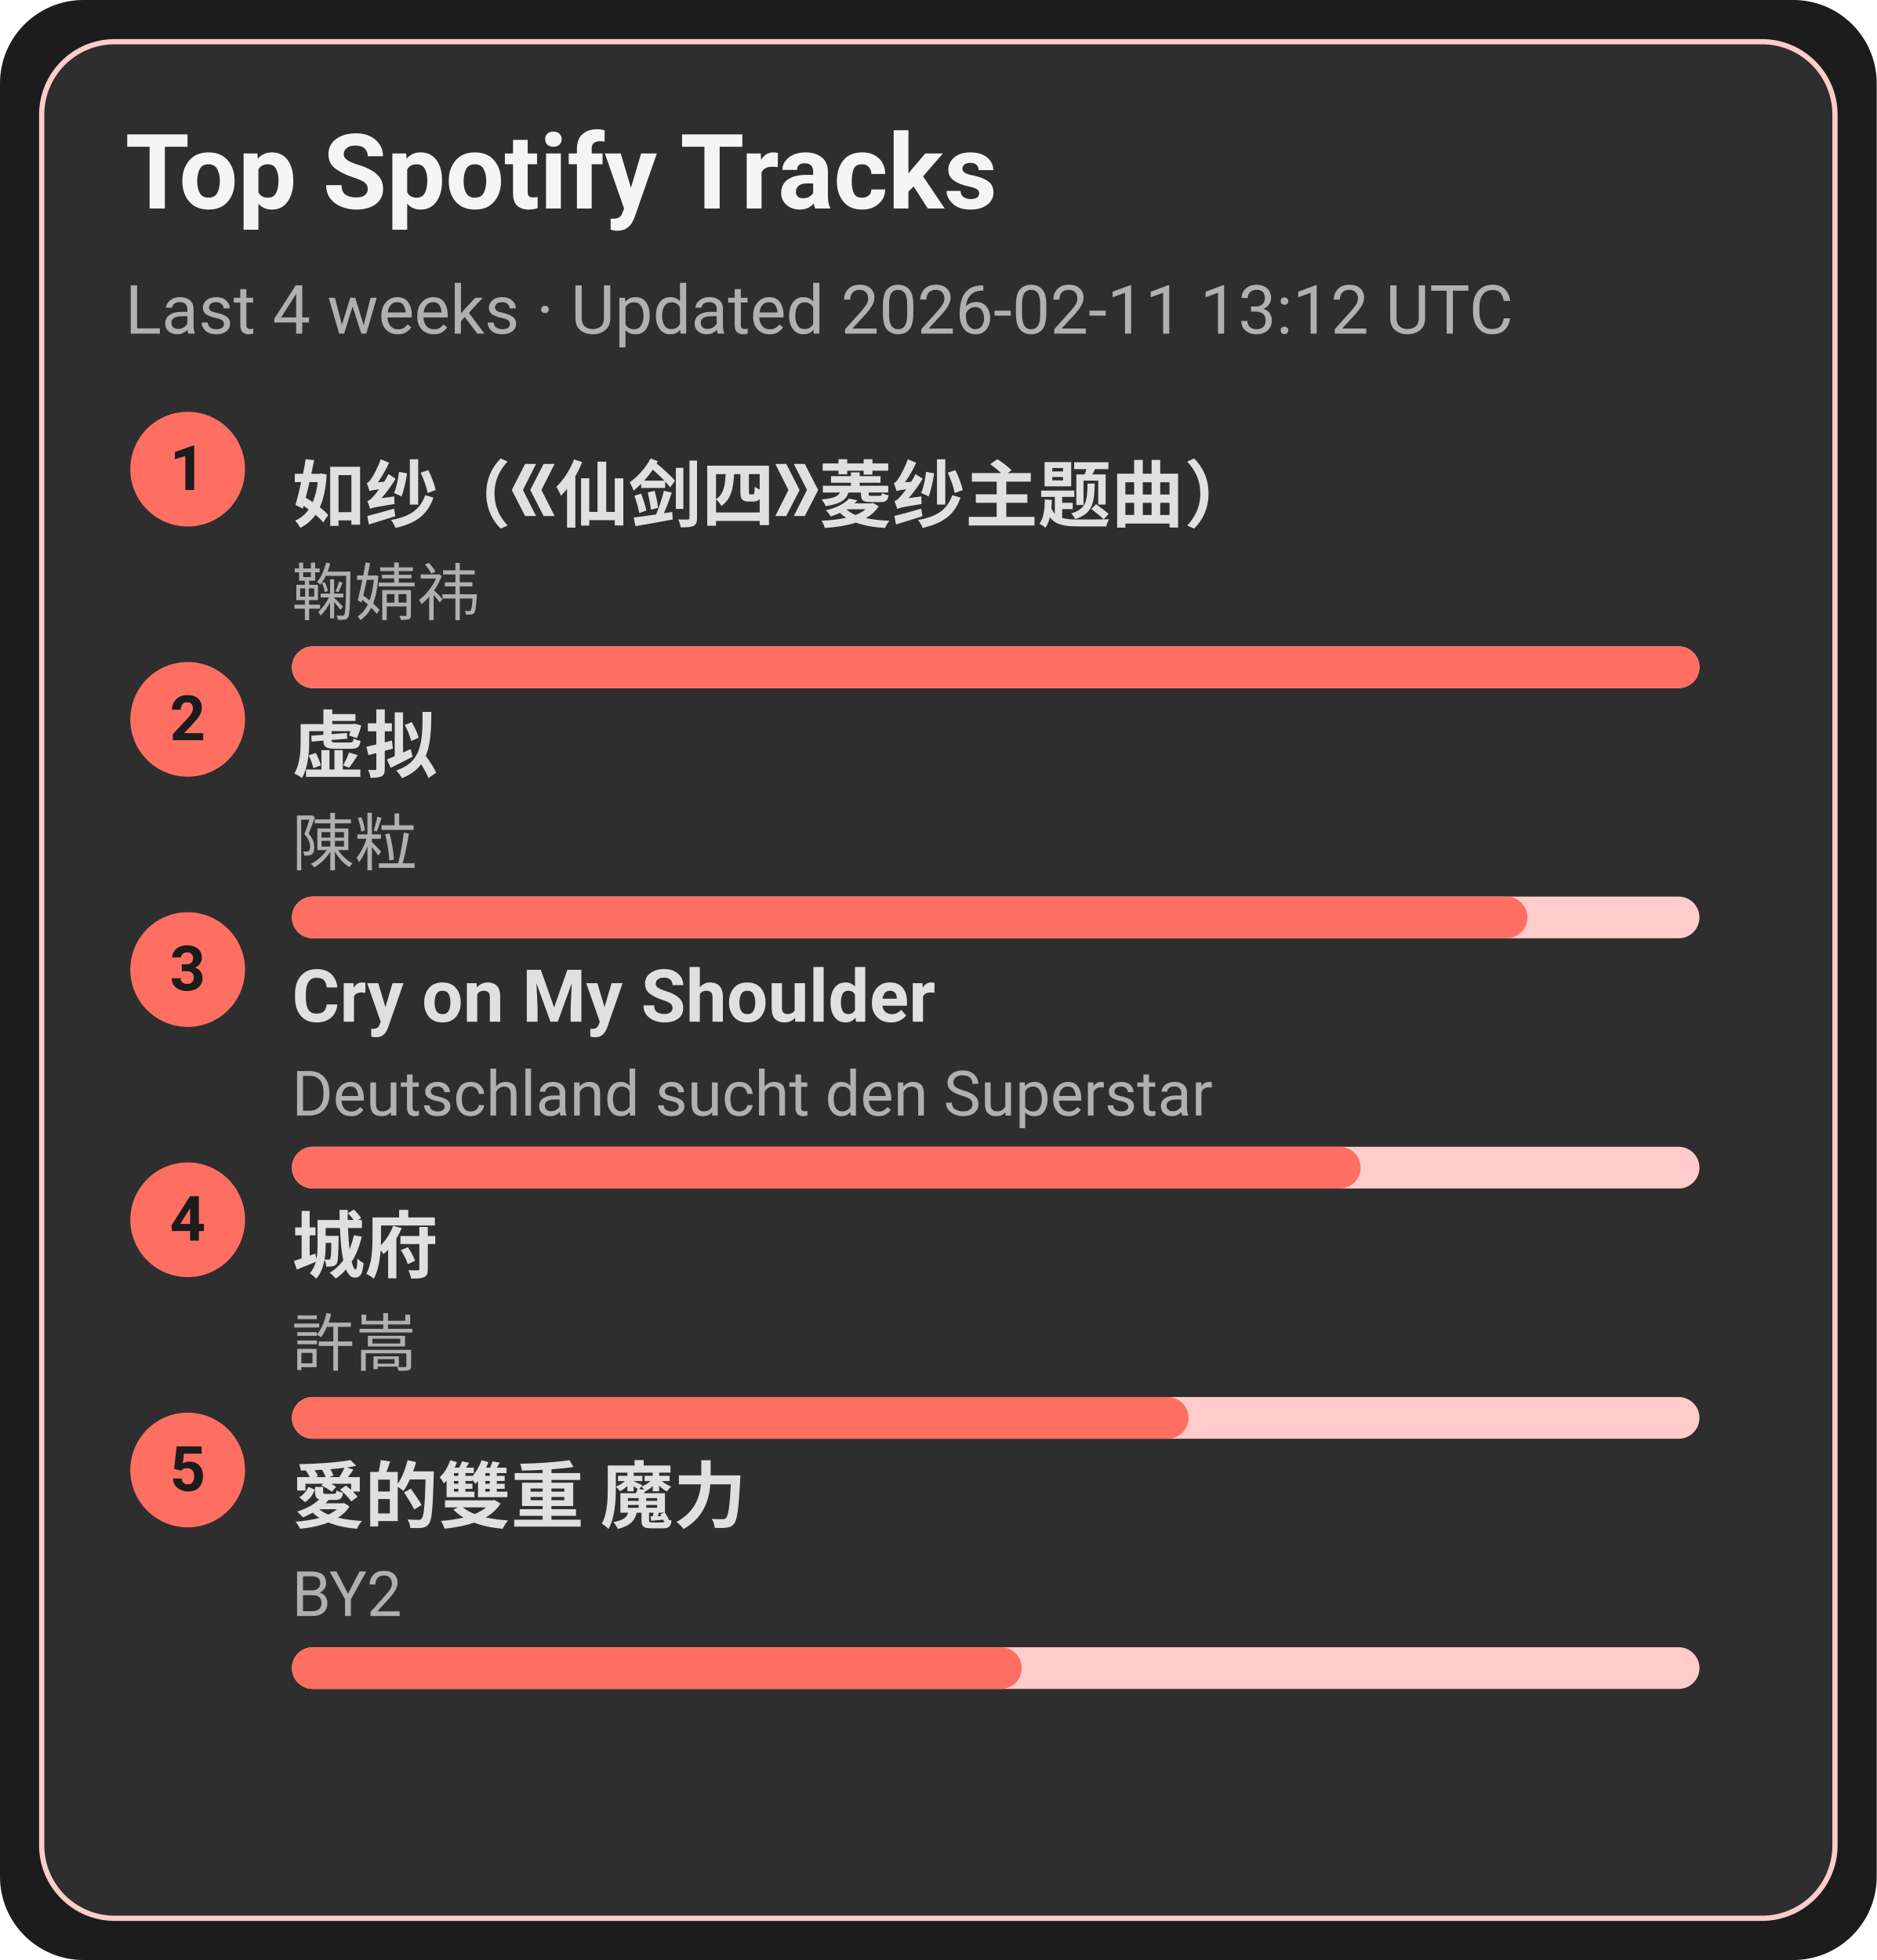
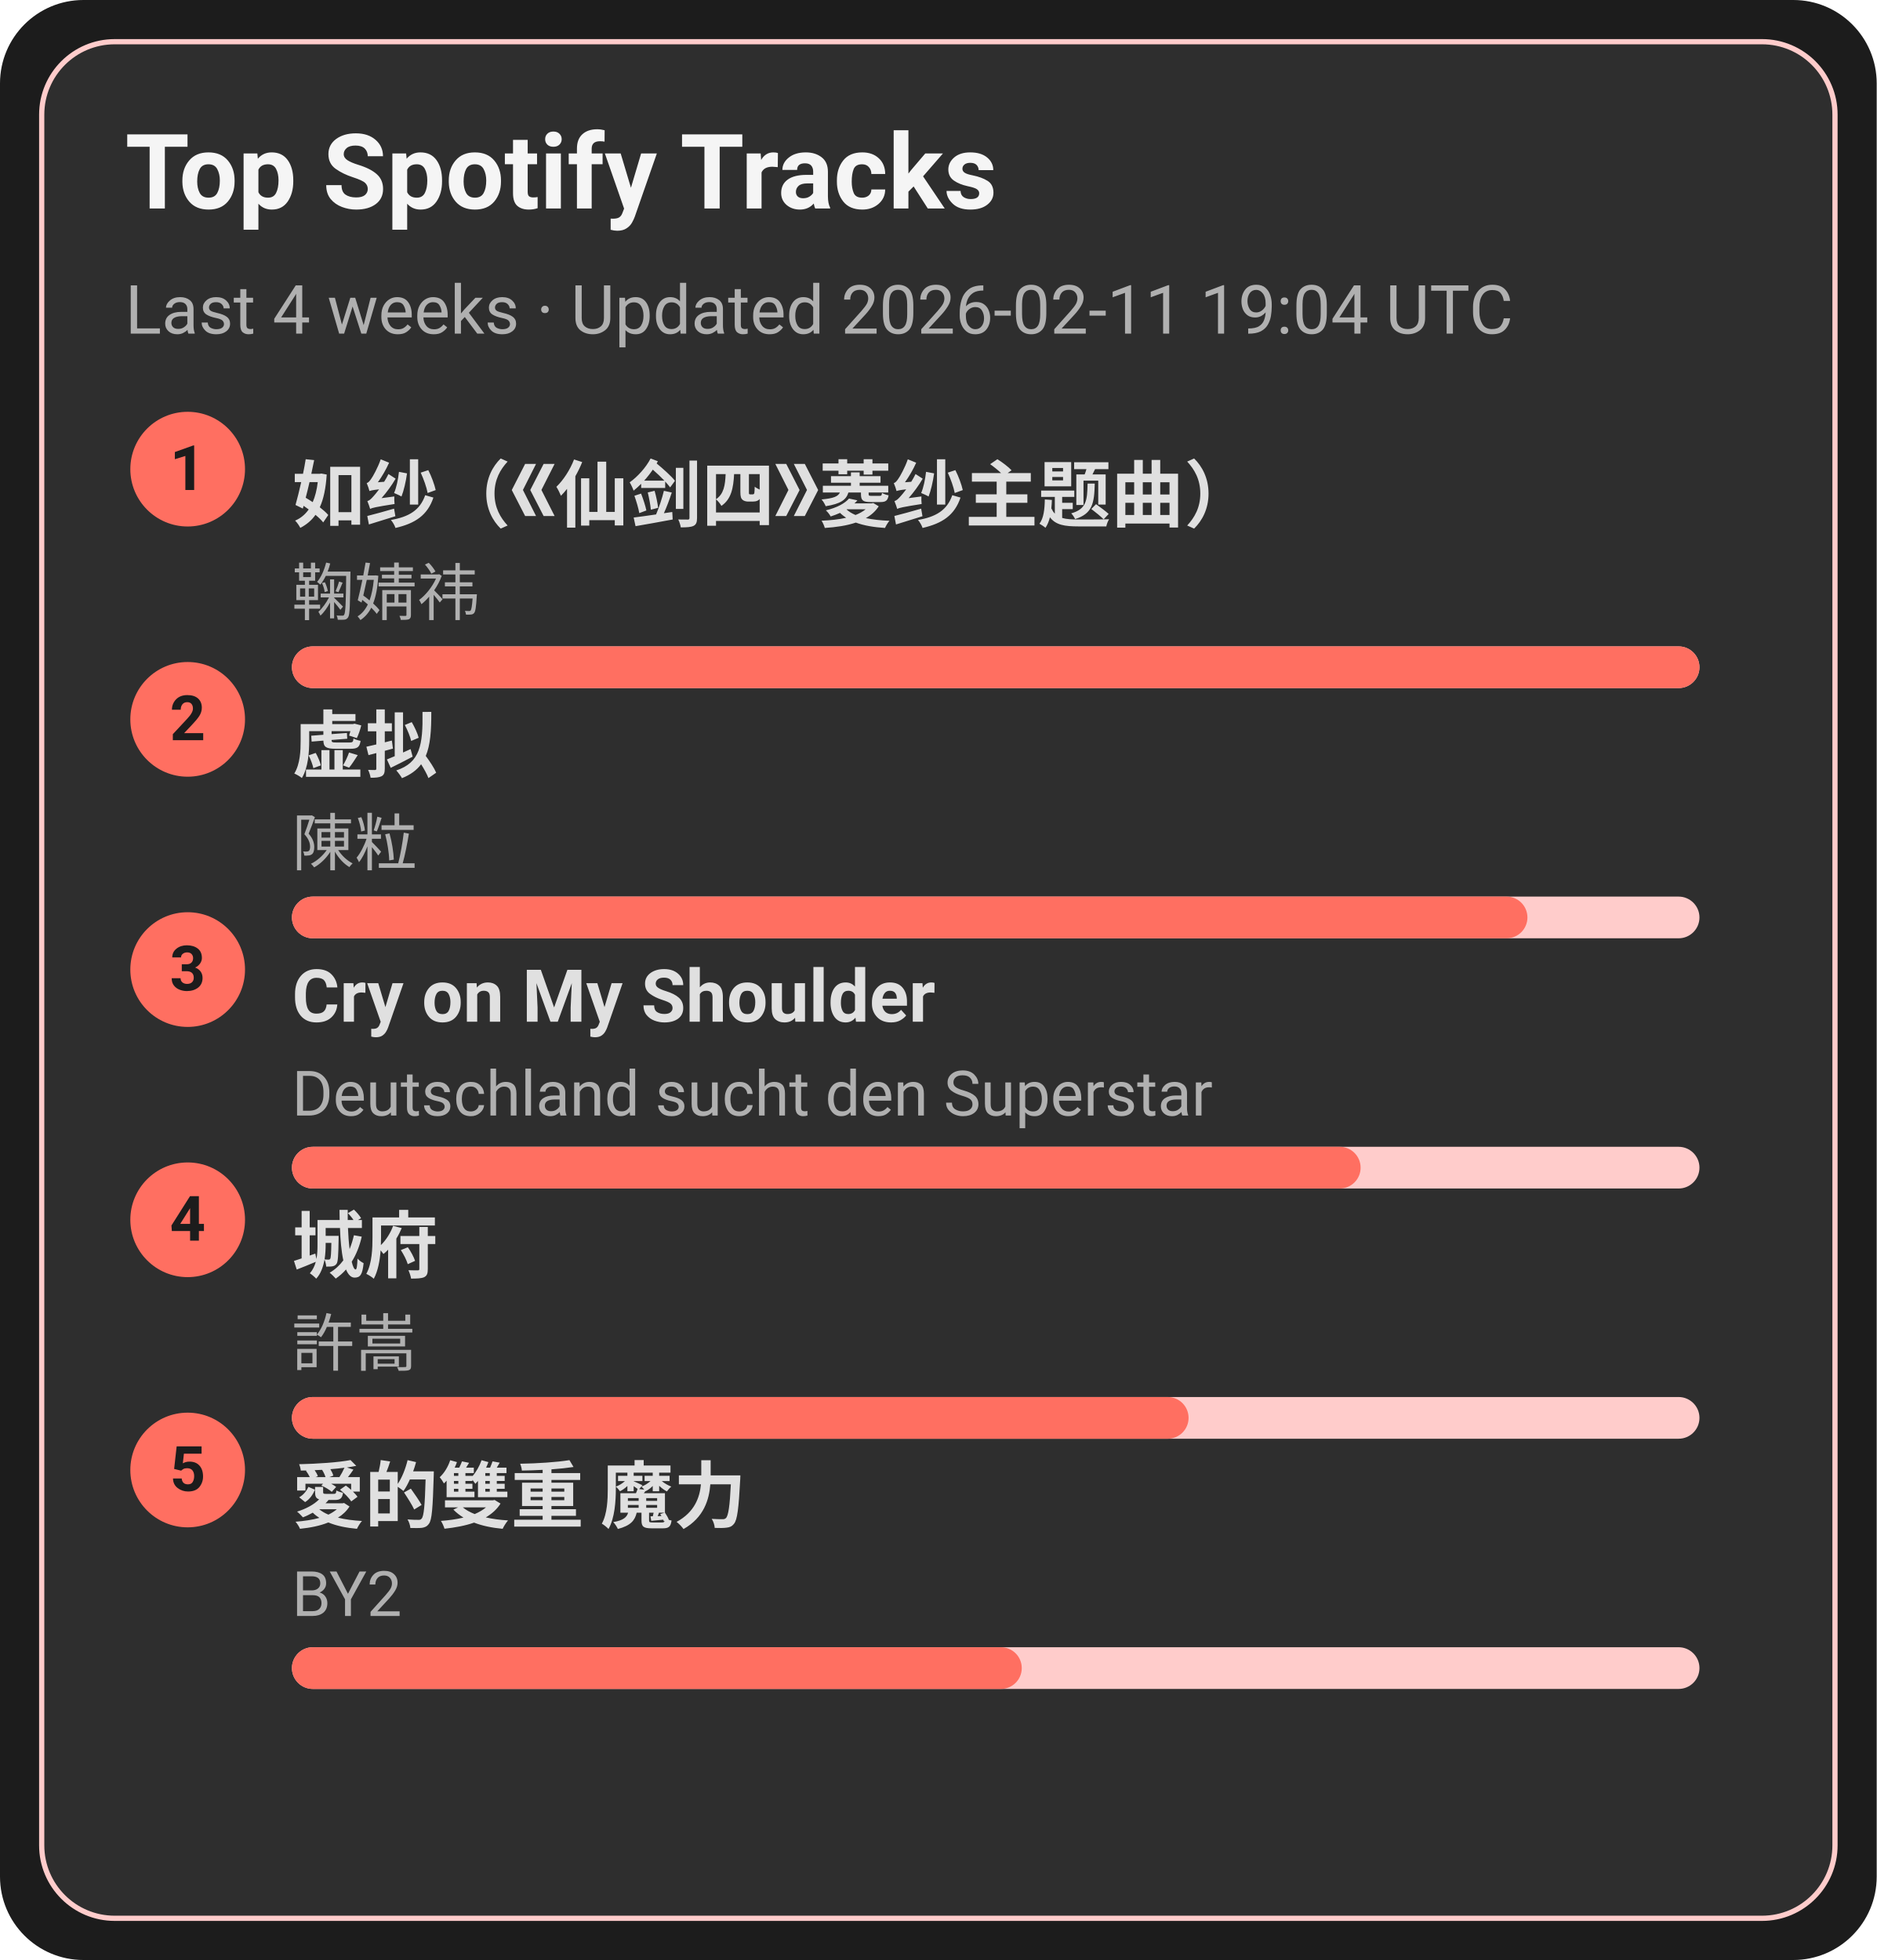
<svg xmlns="http://www.w3.org/2000/svg" width="360" height="376" viewBox="0 0 360 376">
  <style>text{font-family:-apple-system,BlinkMacSystemFont,Segoe UI,Roboto,Ubuntu,Helvetica Neue,Arial,Noto Sans,sans-serif}</style>
  <rect width="360" height="376" rx="16" fill="#1c1c1c" />
  <rect x="8" y="8" width="344" height="360" rx="14" fill="#2e2e2e" stroke="#ffcccb" />
  <text x="24" y="40" font-size="20" fill="#f5f5f5" font-weight="600">Top Spotify Tracks</text>
-   <text x="24" y="64" font-size="13" fill="#b0b0b0">Last 4 weeks · Updated 2026-02-11 13:12 UTC</text>
+   <text x="24" y="64" font-size="13" fill="#b0b0b0">Last 4 weeks · Updated 2026-02-11 19:04 UTC</text>
  <circle cx="36" cy="90" r="11" fill="#ff6f61" />
  <text x="36" y="94" text-anchor="middle" font-size="12" fill="#1c1c1c" font-weight="700">1</text>
  <a href="https://open.spotify.com/track/69FUNgvEVkNbHq43lgvdme" target="_blank" rel="noopener noreferrer">
    <text x="56" y="100" font-size="14" fill="#e0e0e0" font-weight="600">如纱（《仙剑四》菱纱主题曲）</text>
  </a>
  <text x="56" y="118" font-size="12" fill="#b0b0b0">鞠婧祎</text>
  <rect x="56" y="124" width="270" height="8" rx="4" fill="#ffcccb" />
  <rect x="56" y="124" width="270" height="8" rx="4" fill="#ff6f61" />
  <circle cx="36" cy="138" r="11" fill="#ff6f61" />
  <text x="36" y="142" text-anchor="middle" font-size="12" fill="#1c1c1c" font-weight="700">2</text>
  <a href="https://open.spotify.com/track/5l9sg05BhpfsdLfRvjGsAf" target="_blank" rel="noopener noreferrer">
    <text x="56" y="148" font-size="14" fill="#e0e0e0" font-weight="600">虚拟</text>
  </a>
  <text x="56" y="166" font-size="12" fill="#b0b0b0">陳粒</text>
  <rect x="56" y="172" width="270" height="8" rx="4" fill="#ffcccb" />
  <rect x="56" y="172" width="237" height="8" rx="4" fill="#ff6f61" />
  <circle cx="36" cy="186" r="11" fill="#ff6f61" />
  <text x="36" y="190" text-anchor="middle" font-size="12" fill="#1c1c1c" font-weight="700">3</text>
  <a href="https://open.spotify.com/track/6usmG2MoD0C0Lc2pNgCVWV" target="_blank" rel="noopener noreferrer">
    <text x="56" y="196" font-size="14" fill="#e0e0e0" font-weight="600">Cry on My Shoulder</text>
  </a>
  <text x="56" y="214" font-size="12" fill="#b0b0b0">Deutschland sucht den Superstar</text>
  <rect x="56" y="220" width="270" height="8" rx="4" fill="#ffcccb" />
  <rect x="56" y="220" width="205" height="8" rx="4" fill="#ff6f61" />
  <circle cx="36" cy="234" r="11" fill="#ff6f61" />
  <text x="36" y="238" text-anchor="middle" font-size="12" fill="#1c1c1c" font-weight="700">4</text>
  <a href="https://open.spotify.com/track/4AmlSf7hye0QVpnHCcEoEw" target="_blank" rel="noopener noreferrer">
    <text x="56" y="244" font-size="14" fill="#e0e0e0" font-weight="600">城府</text>
  </a>
  <text x="56" y="262" font-size="12" fill="#b0b0b0">許嵩</text>
  <rect x="56" y="268" width="270" height="8" rx="4" fill="#ffcccb" />
  <rect x="56" y="268" width="172" height="8" rx="4" fill="#ff6f61" />
  <circle cx="36" cy="282" r="11" fill="#ff6f61" />
  <text x="36" y="286" text-anchor="middle" font-size="12" fill="#1c1c1c" font-weight="700">5</text>
  <a href="https://open.spotify.com/track/0yYmS4k3R0TTdDhvOBxRVp" target="_blank" rel="noopener noreferrer">
    <text x="56" y="292" font-size="14" fill="#e0e0e0" font-weight="600">愛的雙重 魔力</text>
  </a>
  <text x="56" y="310" font-size="12" fill="#b0b0b0">BY2</text>
  <rect x="56" y="316" width="270" height="8" rx="4" fill="#ffcccb" />
  <rect x="56" y="316" width="140" height="8" rx="4" fill="#ff6f61" />
</svg>
